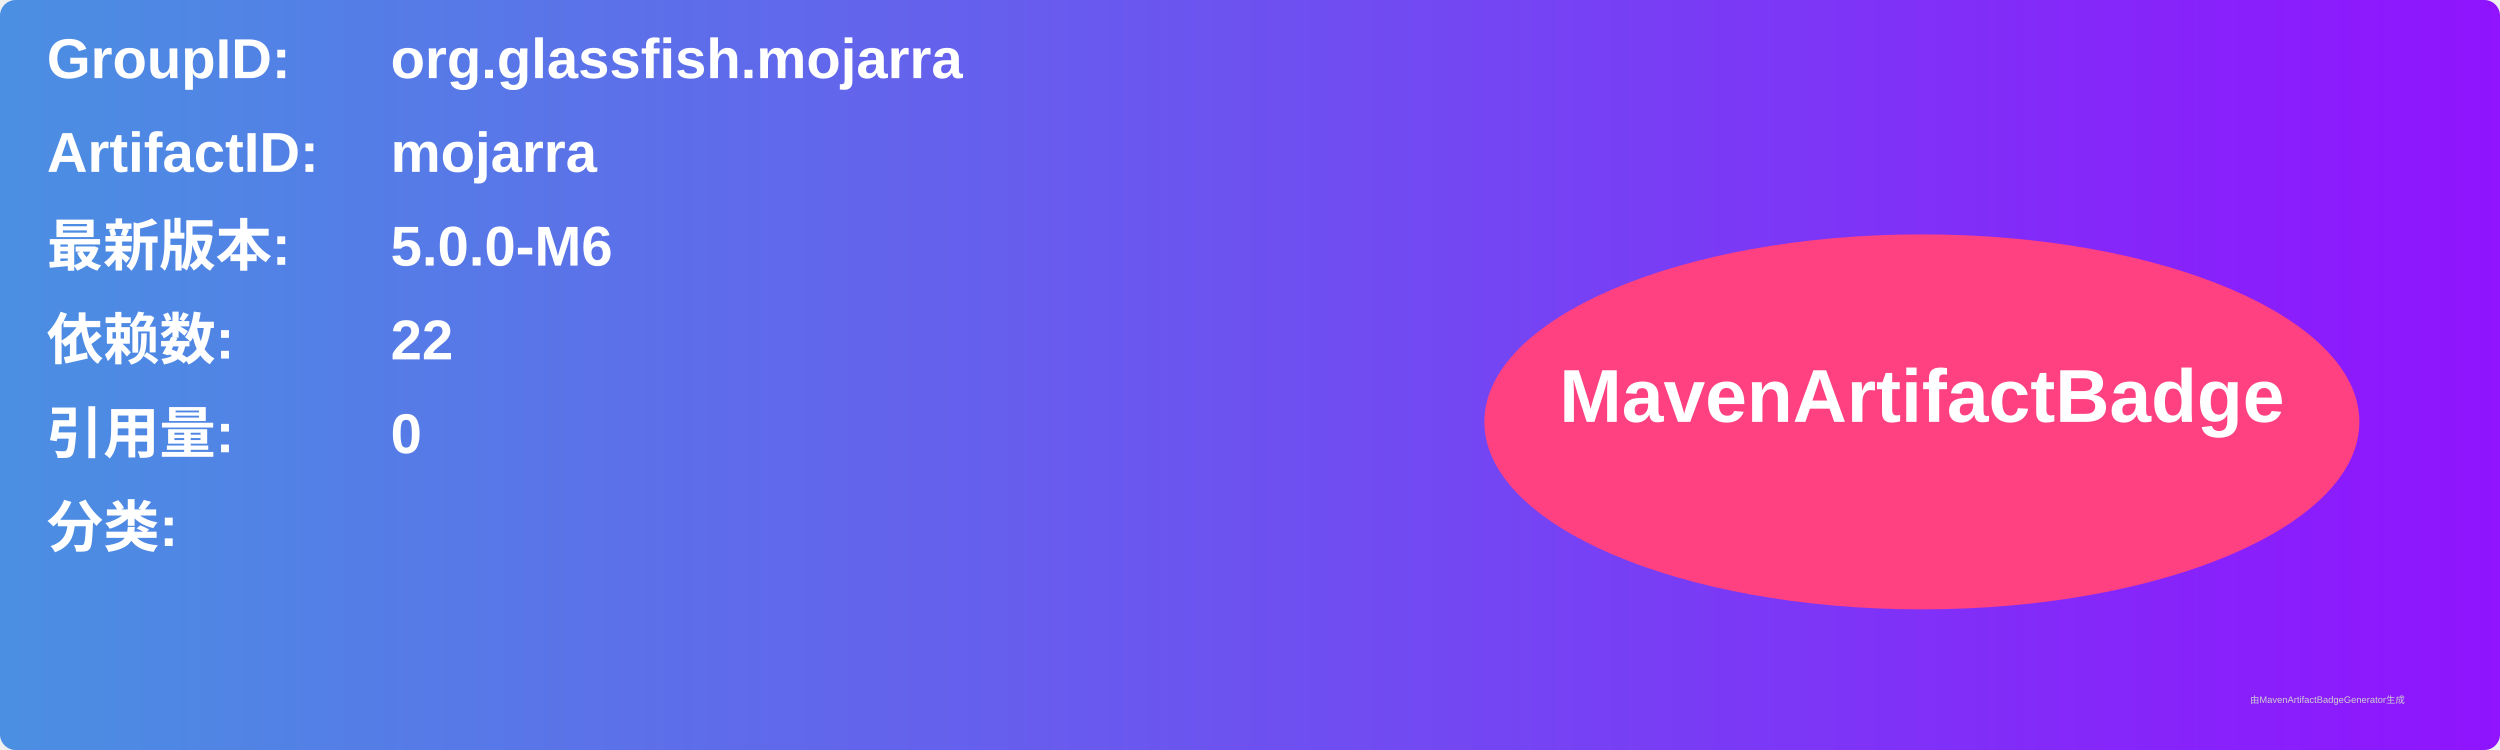
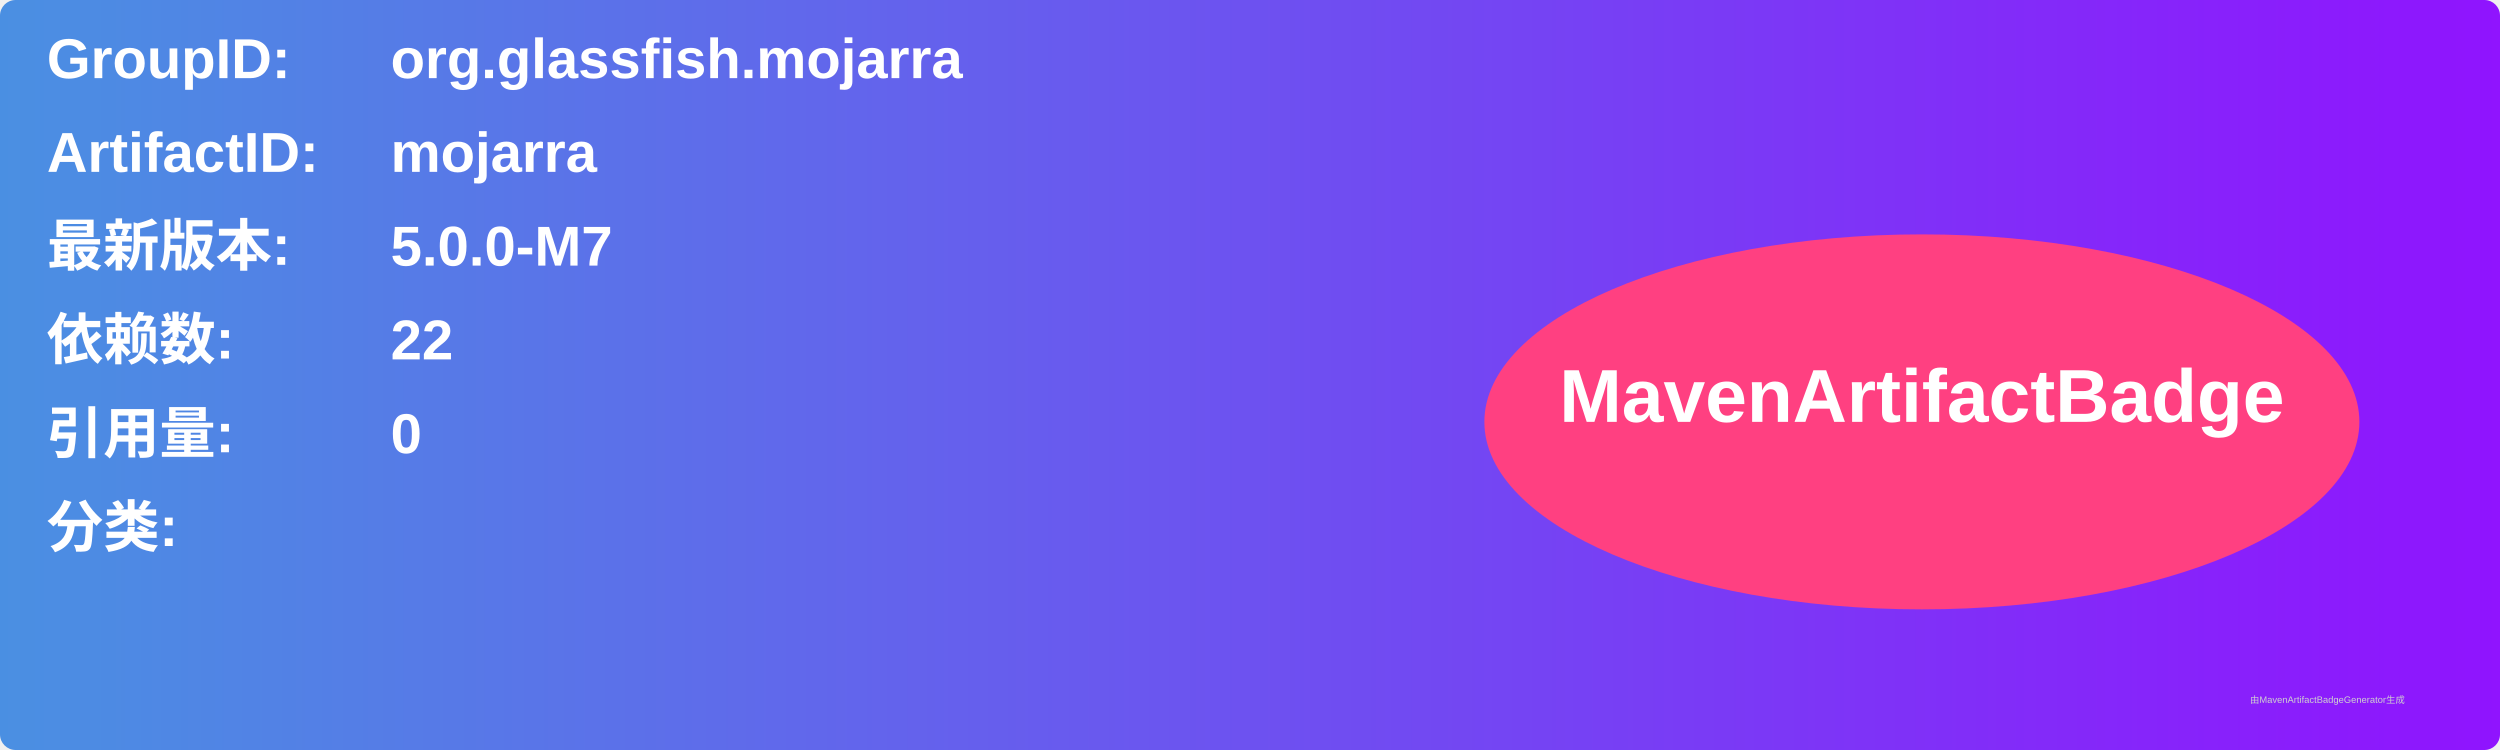
<svg xmlns="http://www.w3.org/2000/svg" width="800" height="240" viewBox="0 0 800 240">
  <linearGradient id="grad" x1="0%" y1="0%" x2="100%" y2="0%">
    <stop offset="0%" stop-color="#4a90e2" />
    <stop offset="100%" stop-color="#9013fe" />
  </linearGradient>
  <rect width="100%" height="100%" rx="5" ry="5" fill="url(#grad)" />
  <g transform="translate(15, 15)">
    <text x="0" y="10" font-family="Arial" font-size="18" fill="white" font-weight="bold" width="260">GroupID:</text>
    <text x="110" y="10" font-family="Arial" font-size="18" fill="white" font-weight="bold" width="460">org.glassfish.mojarra</text>
    <text x="0" y="40" font-family="Arial" font-size="18" fill="white" font-weight="bold" width="260">ArtifactID:</text>
    <text x="110" y="40" font-family="Arial" font-size="18" fill="white" font-weight="bold" width="460">mojarra</text>
    <text x="0" y="70" font-family="Arial" font-size="18" fill="white" font-weight="bold">最新版本:</text>
    <text x="110" y="70" font-family="Arial" font-size="18" fill="white" font-weight="bold">
-       <tspan font-weight="bold">5.0.0-M6</tspan>
+       <tspan font-weight="bold">5.0.0-M7</tspan>
    </text>
    <text x="0" y="100" font-family="Arial" font-size="18" fill="white" font-weight="bold">依赖数: </text>
    <text x="110" y="100" font-family="Arial" font-size="18" fill="white">
      <tspan font-weight="bold">22</tspan>
    </text>
    <text x="0" y="130" font-family="Arial" font-size="18" fill="white" font-weight="bold">引用量: </text>
    <text x="110" y="130" font-family="Arial" font-size="18" fill="white">
      <tspan font-weight="bold">0</tspan>
    </text>
    <text x="0" y="160" font-family="Arial" font-size="18" fill="white" font-weight="bold">分类:</text>
    <text x="10" y="190" font-family="Arial" font-size="10" fill="white">
      <tspan font-weight="bold" />
    </text>
    <ellipse cx="600" cy="120" rx="140" ry="60" fill="#ff4081" />
    <text x="600" y="120" text-anchor="middle" font-family="Arial" font-size="24" fill="white" font-weight="bold">MavenArtifactBadge</text>
  </g>
  <text x="720" y="225" font-family="Arial" font-size="3" fill="#d0d0d0">由MavenArtifactBadgeGenerator生成</text>
</svg>
